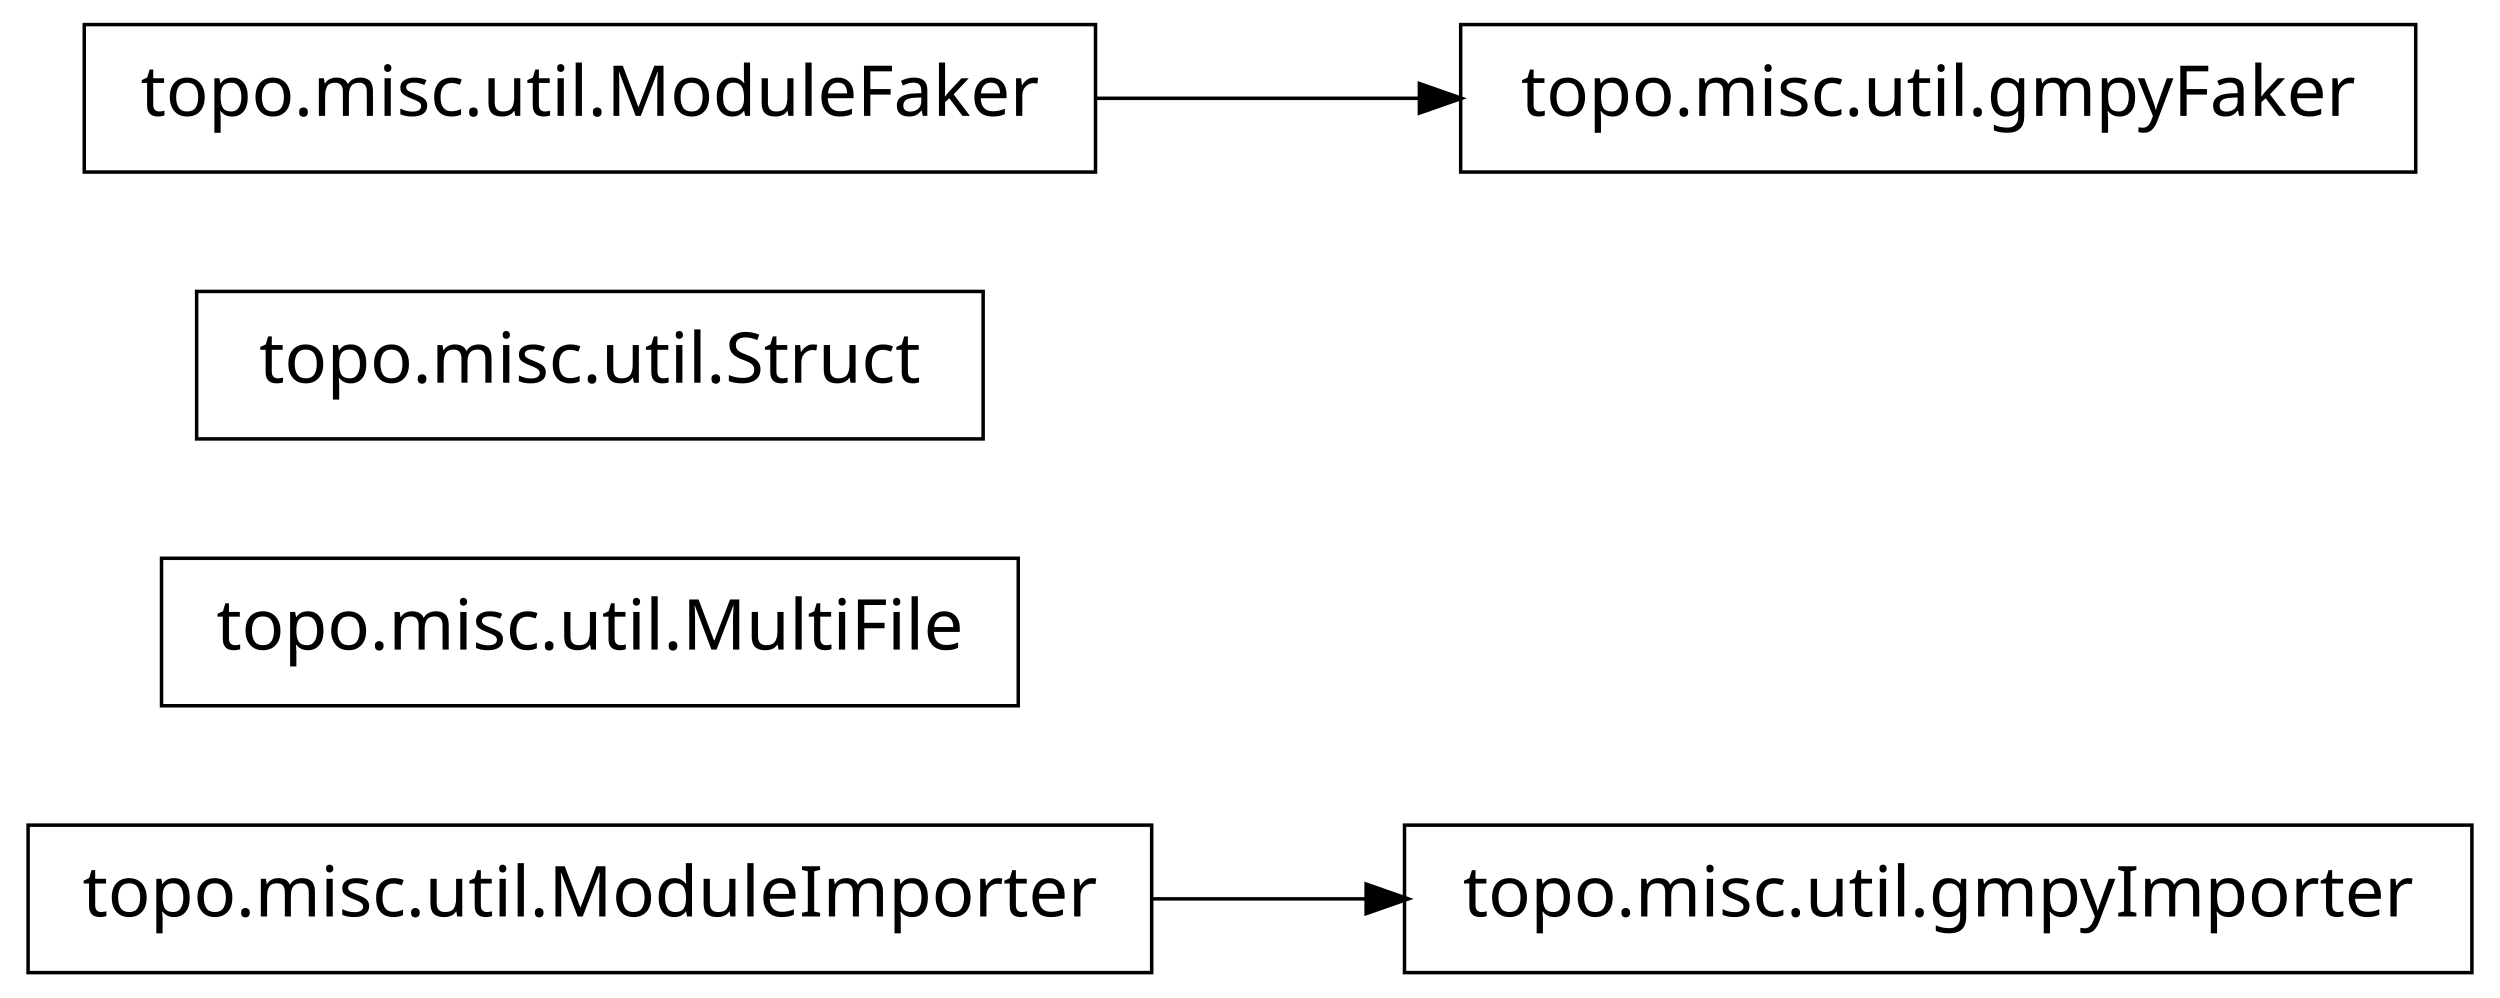
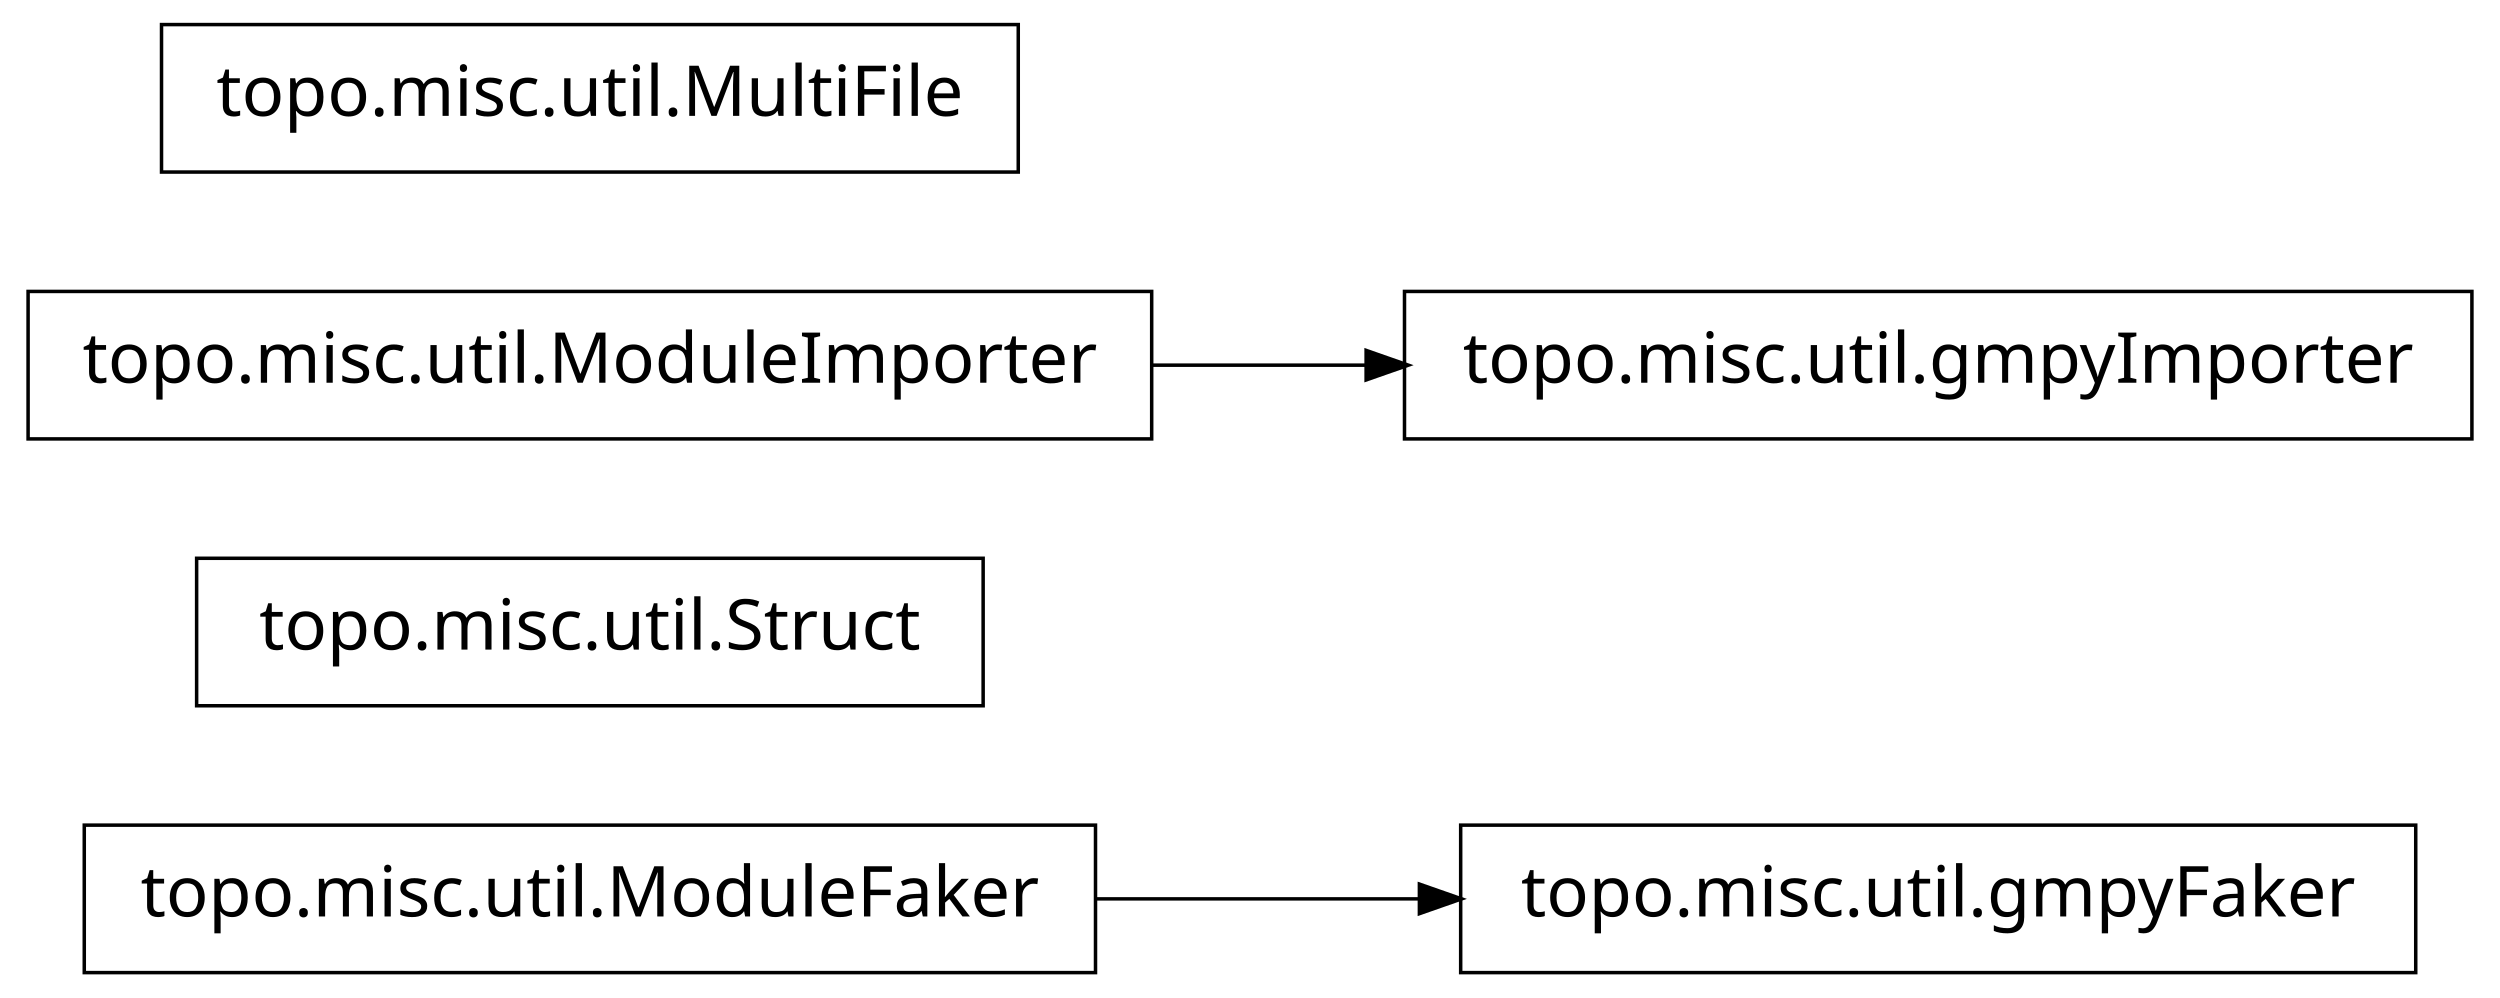
<svg xmlns="http://www.w3.org/2000/svg" width="356pt" height="142pt" viewBox="0.00 0.00 356.00 142.00">
  <g id="graph1" class="graph" transform="scale(1 1) rotate(0) translate(4 138)">
    <polygon fill="white" stroke="white" points="-4,5 -4,-138 353,-138 353,5 -4,5" />
    <g id="node1" class="node">
-       <polygon fill="none" stroke="black" stroke-width="0.5" points="160,-20.5 7.10543e-14,-20.5 0,0.5 160,0.5 160,-20.5" />
-       <text text-anchor="middle" x="80" y="-7.5" font-family="Vera" font-size="10.00">topo.misc.util.ModuleImporter</text>
+       <polygon fill="none" stroke="black" stroke-width="0.5" points="340,-20.5 204,-20.5 204,0.5 340,0.5 340,-20.5" />
+       <text text-anchor="middle" x="272" y="-7.5" font-family="Vera" font-size="10.00">topo.misc.util.gmpyFaker</text>
+     </g>
+     <g id="node2" class="node">
+       <polygon fill="none" stroke="black" stroke-width="0.5" points="152,-20.5 8,-20.5 8,0.5 152,0.5 152,-20.5" />
+       <text text-anchor="middle" x="80" y="-7.5" font-family="Vera" font-size="10.00">topo.misc.util.ModuleFaker</text>
+     </g>
+     <g id="edge2" class="edge">
+       <path fill="none" stroke="black" stroke-width="0.5" d="M152.04,-10C167.145,-10 183.095,-10 198.261,-10" />
+       <polygon fill="black" stroke="black" points="198.372,-11.75 203.372,-10 198.372,-8.25 198.372,-11.75" />
    </g>
    <g id="node4" class="node">
-       <polygon fill="none" stroke="black" stroke-width="0.5" points="348,-20.5 196,-20.5 196,0.5 348,0.5 348,-20.5" />
-       <text text-anchor="middle" x="272" y="-7.5" font-family="Vera" font-size="10.00">topo.misc.util.gmpyImporter</text>
+       <polygon fill="none" stroke="black" stroke-width="0.5" points="136,-58.5 24,-58.5 24,-37.5 136,-37.5 136,-58.5" />
+       <text text-anchor="middle" x="80" y="-45.5" font-family="Vera" font-size="10.00">topo.misc.util.Struct</text>
    </g>
-     <g id="edge2" class="edge">
-       <path fill="none" stroke="black" stroke-width="0.5" d="M160.035,-10C170.112,-10 180.43,-10 190.528,-10" />
-       <polygon fill="black" stroke="black" points="190.786,-11.75 195.786,-10 190.786,-8.25 190.786,-11.75" />
-     </g>
-     <g id="node2" class="node">
-       <polygon fill="none" stroke="black" stroke-width="0.5" points="141,-58.5 19,-58.5 19,-37.5 141,-37.5 141,-58.5" />
-       <text text-anchor="middle" x="80" y="-45.5" font-family="Vera" font-size="10.00">topo.misc.util.MultiFile</text>
-     </g>
-     <g id="node3" class="node">
-       <polygon fill="none" stroke="black" stroke-width="0.5" points="136,-96.5 24,-96.5 24,-75.5 136,-75.5 136,-96.5" />
-       <text text-anchor="middle" x="80" y="-83.5" font-family="Vera" font-size="10.00">topo.misc.util.Struct</text>
+     <g id="node5" class="node">
+       <polygon fill="none" stroke="black" stroke-width="0.5" points="348,-96.5 196,-96.5 196,-75.5 348,-75.5 348,-96.5" />
+       <text text-anchor="middle" x="272" y="-83.5" font-family="Vera" font-size="10.00">topo.misc.util.gmpyImporter</text>
    </g>
    <g id="node6" class="node">
-       <polygon fill="none" stroke="black" stroke-width="0.5" points="152,-134.5 8,-134.5 8,-113.5 152,-113.5 152,-134.5" />
-       <text text-anchor="middle" x="80" y="-121.5" font-family="Vera" font-size="10.00">topo.misc.util.ModuleFaker</text>
-     </g>
-     <g id="node7" class="node">
-       <polygon fill="none" stroke="black" stroke-width="0.5" points="340,-134.5 204,-134.5 204,-113.5 340,-113.5 340,-134.5" />
-       <text text-anchor="middle" x="272" y="-121.5" font-family="Vera" font-size="10.00">topo.misc.util.gmpyFaker</text>
+       <polygon fill="none" stroke="black" stroke-width="0.5" points="160,-96.5 7.10543e-14,-96.5 0,-75.5 160,-75.5 160,-96.5" />
+       <text text-anchor="middle" x="80" y="-83.5" font-family="Vera" font-size="10.00">topo.misc.util.ModuleImporter</text>
    </g>
    <g id="edge4" class="edge">
-       <path fill="none" stroke="black" stroke-width="0.5" d="M152.04,-124C167.145,-124 183.095,-124 198.261,-124" />
-       <polygon fill="black" stroke="black" points="198.372,-125.75 203.372,-124 198.372,-122.25 198.372,-125.75" />
+       <path fill="none" stroke="black" stroke-width="0.5" d="M160.035,-86C170.112,-86 180.43,-86 190.528,-86" />
+       <polygon fill="black" stroke="black" points="190.786,-87.75 195.786,-86 190.786,-84.25 190.786,-87.75" />
+     </g>
+     <g id="node8" class="node">
+       <polygon fill="none" stroke="black" stroke-width="0.5" points="141,-134.5 19,-134.5 19,-113.5 141,-113.5 141,-134.5" />
+       <text text-anchor="middle" x="80" y="-121.5" font-family="Vera" font-size="10.00">topo.misc.util.MultiFile</text>
    </g>
  </g>
</svg>
